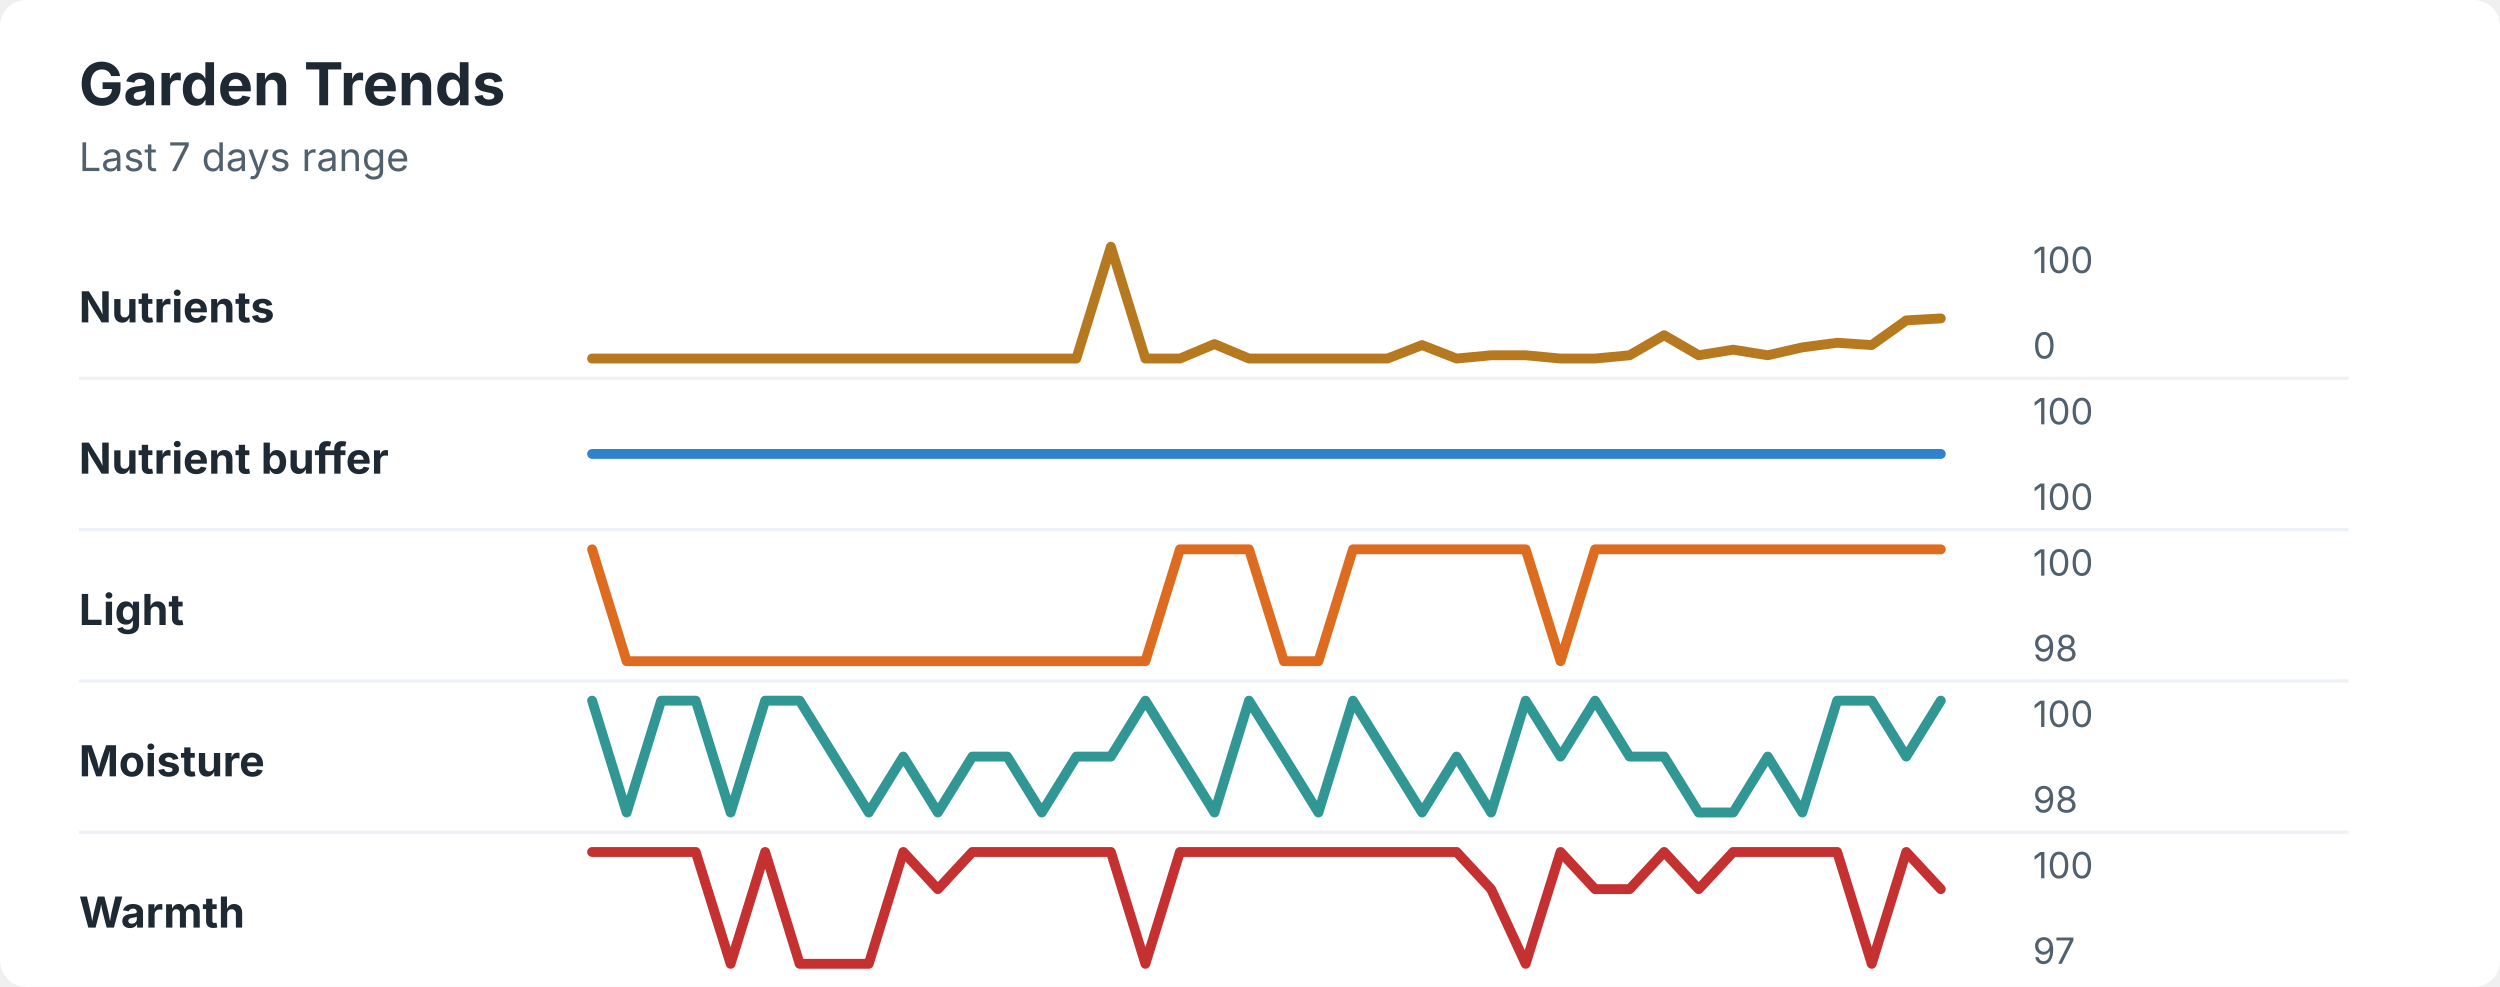
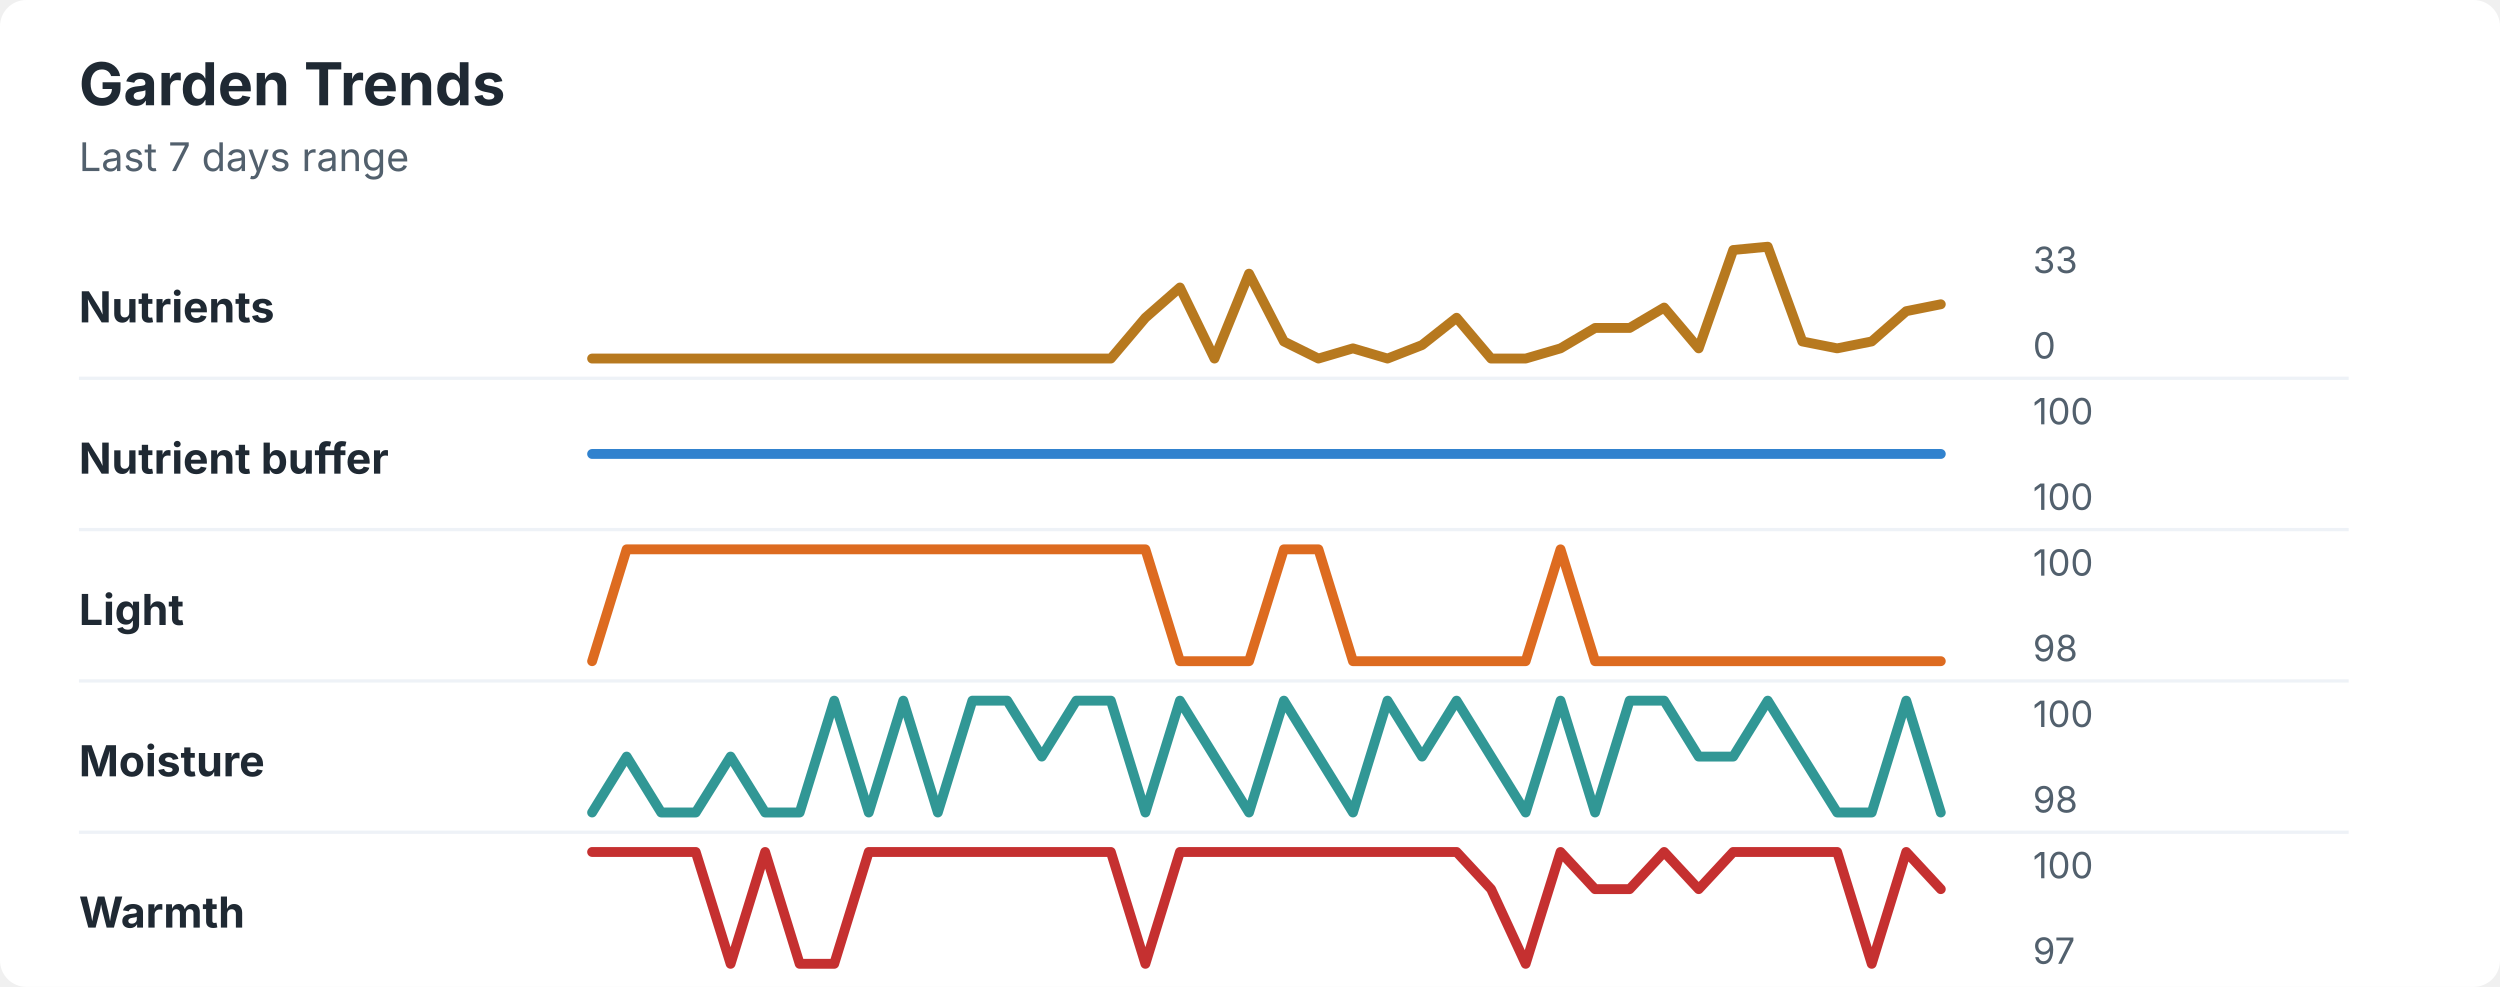
<svg xmlns="http://www.w3.org/2000/svg" width="760" height="300" viewBox="0 0 760 300" role="img" aria-labelledby="title desc">
  <rect width="760" height="300" rx="8" fill="#ffffff" />
  <style>
    text { font-family: -apple-system, BlinkMacSystemFont, "Segoe UI", sans-serif; }
    .title { font-size: 18px; font-weight: 700; fill: #1f2933; }
    .subtitle { font-size: 12px; fill: #52606d; }
    .label { font-size: 13px; font-weight: 650; fill: #1f2933; }
    .axis-value { font-size: 11px; fill: #52606d; }
    .separator { stroke: #eef2f7; stroke-width: 1; }
  </style>
  <text x="24" y="32" class="title">Garden Trends</text>
  <text x="24" y="52" class="subtitle">Last 7 days range</text>
  <text x="24" y="98" class="label">Nutrients</text>
-   <polyline points="180.0,109.0 190.5,109.0 201.0,109.0 211.5,109.0 222.1,109.0 232.6,109.0 243.1,109.0 253.6,109.0 264.1,109.0 274.6,109.0 285.1,109.0 295.6,109.0 306.2,109.0 316.7,109.0 327.2,109.0 337.7,75.0 348.2,109.0 358.7,109.0 369.2,104.6 379.7,109.0 390.3,109.0 400.8,109.0 411.3,109.0 421.8,109.0 432.3,104.9 442.8,109.0 453.3,108.0 463.8,108.0 474.4,109.0 484.9,109.0 495.4,108.0 505.9,101.9 516.4,108.0 526.9,106.3 537.4,108.0 547.9,105.6 558.5,104.2 569.0,104.9 579.5,97.4 590.0,96.8 " fill="none" stroke="#b7791f" stroke-width="3" stroke-linecap="round" stroke-linejoin="round" />
-   <text x="618" y="83" class="axis-value">100</text>
+   <polyline points="180.0,109.0 190.5,109.0 201.0,109.0 211.5,109.0 222.1,109.0 232.6,109.0 243.1,109.0 253.6,109.0 264.1,109.0 274.6,109.0 285.1,109.0 295.6,109.0 306.2,109.0 316.7,109.0 327.2,109.0 337.7,109.0 348.2,96.6 358.7,87.4 369.2,109.0 379.7,83.2 390.3,103.8 400.8,109.0 411.3,105.9 421.8,109.0 432.3,104.9 442.8,96.6 453.3,109.0 463.8,109.0 474.4,105.9 484.9,99.7 495.4,99.7 505.9,93.5 516.4,105.9 526.9,76.0 537.4,75.0 547.9,103.8 558.5,105.9 569.0,103.8 579.5,94.6 590.0,92.5 " fill="none" stroke="#b7791f" stroke-width="3" stroke-linecap="round" stroke-linejoin="round" />
+   <text x="618" y="83" class="axis-value">33</text>
  <text x="618" y="109" class="axis-value">0</text>
  <line x1="24" y1="115.0" x2="714" y2="115.0" class="separator" />
  <text x="24" y="144" class="label">Nutrient buffer</text>
  <polyline points="180.0,138.0 190.5,138.0 201.0,138.0 211.5,138.0 222.1,138.0 232.6,138.0 243.1,138.0 253.6,138.0 264.1,138.0 274.6,138.0 285.1,138.0 295.6,138.0 306.2,138.0 316.7,138.0 327.2,138.0 337.7,138.0 348.2,138.0 358.7,138.0 369.2,138.0 379.7,138.0 390.3,138.0 400.8,138.0 411.3,138.0 421.8,138.0 432.3,138.0 442.8,138.0 453.3,138.0 463.8,138.0 474.4,138.0 484.9,138.0 495.4,138.0 505.9,138.0 516.4,138.0 526.9,138.0 537.4,138.0 547.9,138.0 558.5,138.0 569.0,138.0 579.5,138.0 590.0,138.0 " fill="none" stroke="#3182ce" stroke-width="3" stroke-linecap="round" stroke-linejoin="round" />
  <text x="618" y="129" class="axis-value">100</text>
  <text x="618" y="155" class="axis-value">100</text>
  <line x1="24" y1="161.0" x2="714" y2="161.0" class="separator" />
  <text x="24" y="190" class="label">Light</text>
-   <polyline points="180.0,167.0 190.5,201.0 201.0,201.0 211.5,201.0 222.1,201.0 232.6,201.0 243.1,201.0 253.6,201.0 264.1,201.0 274.6,201.0 285.1,201.0 295.6,201.0 306.2,201.0 316.7,201.0 327.2,201.0 337.7,201.0 348.2,201.0 358.7,167.0 369.2,167.0 379.7,167.0 390.3,201.0 400.8,201.0 411.3,167.0 421.8,167.0 432.3,167.0 442.8,167.0 453.3,167.0 463.8,167.0 474.4,201.0 484.9,167.0 495.4,167.0 505.9,167.0 516.4,167.0 526.9,167.0 537.4,167.0 547.9,167.0 558.5,167.0 569.0,167.0 579.5,167.0 590.0,167.0 " fill="none" stroke="#dd6b20" stroke-width="3" stroke-linecap="round" stroke-linejoin="round" />
+   <polyline points="180.0,201.0 190.5,167.0 201.0,167.0 211.5,167.0 222.1,167.0 232.6,167.0 243.1,167.0 253.6,167.0 264.1,167.0 274.6,167.0 285.1,167.0 295.6,167.0 306.2,167.0 316.7,167.0 327.2,167.0 337.7,167.0 348.2,167.0 358.7,201.0 369.2,201.0 379.7,201.0 390.3,167.0 400.8,167.0 411.3,201.0 421.8,201.0 432.3,201.0 442.8,201.0 453.3,201.0 463.8,201.0 474.4,167.0 484.9,201.0 495.4,201.0 505.9,201.0 516.4,201.0 526.9,201.0 537.4,201.0 547.9,201.0 558.5,201.0 569.0,201.0 579.5,201.0 590.0,201.0 " fill="none" stroke="#dd6b20" stroke-width="3" stroke-linecap="round" stroke-linejoin="round" />
  <text x="618" y="175" class="axis-value">100</text>
  <text x="618" y="201" class="axis-value">98</text>
  <line x1="24" y1="207.0" x2="714" y2="207.0" class="separator" />
  <text x="24" y="236" class="label">Moisture</text>
-   <polyline points="180.0,213.0 190.5,247.0 201.0,213.0 211.5,213.0 222.1,247.0 232.6,213.0 243.1,213.0 253.6,230.0 264.1,247.0 274.6,230.0 285.1,247.0 295.6,230.0 306.2,230.0 316.7,247.0 327.2,230.0 337.7,230.0 348.2,213.0 358.7,230.0 369.2,247.0 379.7,213.0 390.3,230.0 400.8,247.0 411.3,213.0 421.8,230.0 432.3,247.0 442.8,230.0 453.3,247.0 463.8,213.0 474.4,230.0 484.9,213.0 495.4,230.0 505.9,230.0 516.4,247.0 526.9,247.0 537.4,230.0 547.9,247.0 558.5,213.0 569.0,213.0 579.5,230.0 590.0,213.0 " fill="none" stroke="#319795" stroke-width="3" stroke-linecap="round" stroke-linejoin="round" />
+   <polyline points="180.0,247.0 190.5,230.0 201.0,247.0 211.5,247.0 222.1,230.0 232.6,247.0 243.1,247.0 253.6,213.0 264.1,247.0 274.6,213.0 285.1,247.0 295.6,213.0 306.2,213.0 316.7,230.0 327.2,213.0 337.7,213.0 348.2,247.0 358.7,213.0 369.2,230.0 379.7,247.0 390.3,213.0 400.8,230.0 411.3,247.0 421.8,213.0 432.3,230.0 442.8,213.0 453.3,230.0 463.8,247.0 474.4,213.0 484.9,247.0 495.4,213.0 505.9,213.0 516.4,230.0 526.9,230.0 537.4,213.0 547.9,230.0 558.5,247.0 569.0,247.0 579.5,213.0 590.0,247.0 " fill="none" stroke="#319795" stroke-width="3" stroke-linecap="round" stroke-linejoin="round" />
  <text x="618" y="221" class="axis-value">100</text>
  <text x="618" y="247" class="axis-value">98</text>
  <line x1="24" y1="253.0" x2="714" y2="253.0" class="separator" />
  <text x="24" y="282" class="label">Warmth</text>
-   <polyline points="180.0,259.0 190.5,259.0 201.0,259.0 211.5,259.0 222.1,293.0 232.6,259.0 243.1,293.0 253.6,293.0 264.1,293.0 274.6,259.0 285.1,270.3 295.6,259.0 306.2,259.0 316.7,259.0 327.2,259.0 337.7,259.0 348.2,293.0 358.7,259.0 369.2,259.0 379.7,259.0 390.3,259.0 400.8,259.0 411.3,259.0 421.8,259.0 432.3,259.0 442.8,259.0 453.3,270.3 463.8,293.0 474.4,259.0 484.9,270.3 495.4,270.3 505.9,259.0 516.4,270.3 526.9,259.0 537.4,259.0 547.9,259.0 558.5,259.0 569.0,293.0 579.5,259.0 590.0,270.3 " fill="none" stroke="#c53030" stroke-width="3" stroke-linecap="round" stroke-linejoin="round" />
+   <polyline points="180.0,259.0 190.5,259.0 201.0,259.0 211.5,259.0 222.1,293.0 232.6,259.0 243.1,293.0 253.6,293.0 264.1,259.0 274.6,259.0 285.1,259.0 295.6,259.0 306.2,259.0 316.7,259.0 327.2,259.0 337.7,259.0 348.2,293.0 358.7,259.0 369.2,259.0 379.7,259.0 390.3,259.0 400.8,259.0 411.3,259.0 421.8,259.0 432.3,259.0 442.8,259.0 453.3,270.3 463.8,293.0 474.4,259.0 484.9,270.3 495.4,270.3 505.9,259.0 516.4,270.3 526.9,259.0 537.4,259.0 547.9,259.0 558.5,259.0 569.0,293.0 579.5,259.0 590.0,270.3 " fill="none" stroke="#c53030" stroke-width="3" stroke-linecap="round" stroke-linejoin="round" />
  <text x="618" y="267" class="axis-value">100</text>
  <text x="618" y="293" class="axis-value">97</text>
</svg>
